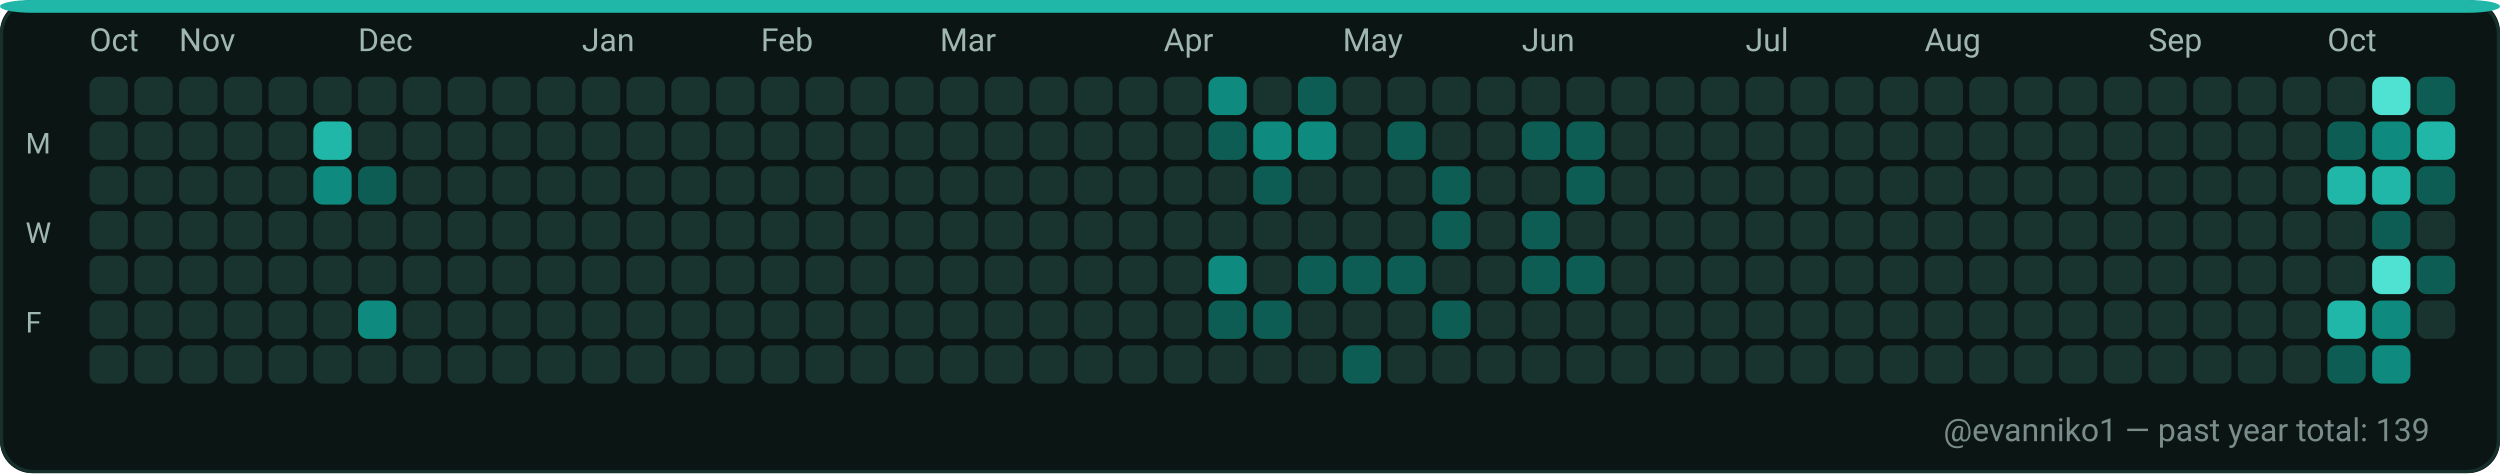
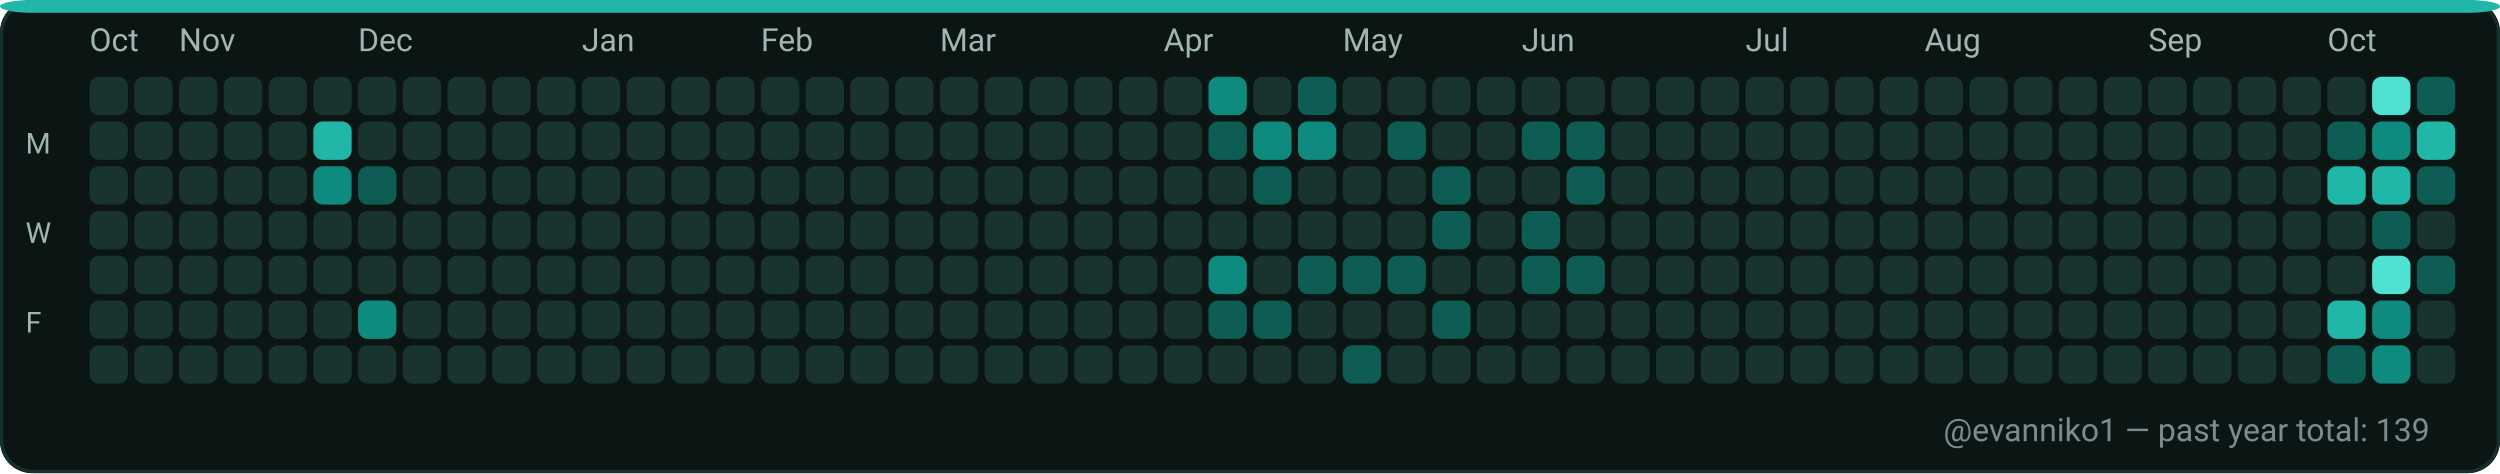
<svg xmlns="http://www.w3.org/2000/svg" width="782" height="148" viewBox="0 0 782 148" role="img" aria-label="GitHub contributions calendar for evanniko1">
  <rect x="0" y="0" width="782" height="148" rx="10" fill="#0D1117" />
  <rect x="0.5" y="0.5" width="781" height="147" rx="10" fill="#0B1514" stroke="#16302C" stroke-width="1" />
  <rect x="0" y="0" width="782" height="4" rx="10" fill="#21B7A8" />
  <text x="28" y="16" fill="#9FB6B1" font-family="ui-sans-serif, system-ui, -apple-system, Segoe UI, Roboto, Ubuntu, Cantarell, Noto Sans, Helvetica Neue, Arial" font-size="10" text-rendering="geometricPrecision">Oct</text>
  <text x="56" y="16" fill="#9FB6B1" font-family="ui-sans-serif, system-ui, -apple-system, Segoe UI, Roboto, Ubuntu, Cantarell, Noto Sans, Helvetica Neue, Arial" font-size="10" text-rendering="geometricPrecision">Nov</text>
  <text x="112" y="16" fill="#9FB6B1" font-family="ui-sans-serif, system-ui, -apple-system, Segoe UI, Roboto, Ubuntu, Cantarell, Noto Sans, Helvetica Neue, Arial" font-size="10" text-rendering="geometricPrecision">Dec</text>
  <text x="182" y="16" fill="#9FB6B1" font-family="ui-sans-serif, system-ui, -apple-system, Segoe UI, Roboto, Ubuntu, Cantarell, Noto Sans, Helvetica Neue, Arial" font-size="10" text-rendering="geometricPrecision">Jan</text>
  <text x="238" y="16" fill="#9FB6B1" font-family="ui-sans-serif, system-ui, -apple-system, Segoe UI, Roboto, Ubuntu, Cantarell, Noto Sans, Helvetica Neue, Arial" font-size="10" text-rendering="geometricPrecision">Feb</text>
  <text x="294" y="16" fill="#9FB6B1" font-family="ui-sans-serif, system-ui, -apple-system, Segoe UI, Roboto, Ubuntu, Cantarell, Noto Sans, Helvetica Neue, Arial" font-size="10" text-rendering="geometricPrecision">Mar</text>
  <text x="364" y="16" fill="#9FB6B1" font-family="ui-sans-serif, system-ui, -apple-system, Segoe UI, Roboto, Ubuntu, Cantarell, Noto Sans, Helvetica Neue, Arial" font-size="10" text-rendering="geometricPrecision">Apr</text>
  <text x="420" y="16" fill="#9FB6B1" font-family="ui-sans-serif, system-ui, -apple-system, Segoe UI, Roboto, Ubuntu, Cantarell, Noto Sans, Helvetica Neue, Arial" font-size="10" text-rendering="geometricPrecision">May</text>
  <text x="476" y="16" fill="#9FB6B1" font-family="ui-sans-serif, system-ui, -apple-system, Segoe UI, Roboto, Ubuntu, Cantarell, Noto Sans, Helvetica Neue, Arial" font-size="10" text-rendering="geometricPrecision">Jun</text>
  <text x="546" y="16" fill="#9FB6B1" font-family="ui-sans-serif, system-ui, -apple-system, Segoe UI, Roboto, Ubuntu, Cantarell, Noto Sans, Helvetica Neue, Arial" font-size="10" text-rendering="geometricPrecision">Jul</text>
  <text x="602" y="16" fill="#9FB6B1" font-family="ui-sans-serif, system-ui, -apple-system, Segoe UI, Roboto, Ubuntu, Cantarell, Noto Sans, Helvetica Neue, Arial" font-size="10" text-rendering="geometricPrecision">Aug</text>
  <text x="672" y="16" fill="#9FB6B1" font-family="ui-sans-serif, system-ui, -apple-system, Segoe UI, Roboto, Ubuntu, Cantarell, Noto Sans, Helvetica Neue, Arial" font-size="10" text-rendering="geometricPrecision">Sep</text>
  <text x="728" y="16" fill="#9FB6B1" font-family="ui-sans-serif, system-ui, -apple-system, Segoe UI, Roboto, Ubuntu, Cantarell, Noto Sans, Helvetica Neue, Arial" font-size="10" text-rendering="geometricPrecision">Oct</text>
  <text x="8" y="48" fill="#9FB6B1" font-family="ui-sans-serif, system-ui, -apple-system, Segoe UI, Roboto, Ubuntu, Cantarell, Noto Sans, Helvetica Neue, Arial" font-size="9" text-rendering="geometricPrecision">M</text>
  <text x="8" y="76" fill="#9FB6B1" font-family="ui-sans-serif, system-ui, -apple-system, Segoe UI, Roboto, Ubuntu, Cantarell, Noto Sans, Helvetica Neue, Arial" font-size="9" text-rendering="geometricPrecision">W</text>
  <text x="8" y="104" fill="#9FB6B1" font-family="ui-sans-serif, system-ui, -apple-system, Segoe UI, Roboto, Ubuntu, Cantarell, Noto Sans, Helvetica Neue, Arial" font-size="9" text-rendering="geometricPrecision">F</text>
  <g>
    <rect x="28" y="24" width="12" height="12" rx="3" fill="#19332F" />
  </g>
  <g>
    <rect x="28" y="38" width="12" height="12" rx="3" fill="#19332F" />
  </g>
  <g>
    <rect x="28" y="52" width="12" height="12" rx="3" fill="#19332F" />
  </g>
  <g>
    <rect x="28" y="66" width="12" height="12" rx="3" fill="#19332F" />
  </g>
  <g>
    <rect x="28" y="80" width="12" height="12" rx="3" fill="#19332F" />
  </g>
  <g>
    <rect x="28" y="94" width="12" height="12" rx="3" fill="#19332F" />
  </g>
  <g>
    <rect x="28" y="108" width="12" height="12" rx="3" fill="#19332F" />
  </g>
  <g>
    <rect x="42" y="24" width="12" height="12" rx="3" fill="#19332F" />
  </g>
  <g>
    <rect x="42" y="38" width="12" height="12" rx="3" fill="#19332F" />
  </g>
  <g>
    <rect x="42" y="52" width="12" height="12" rx="3" fill="#19332F" />
  </g>
  <g>
    <rect x="42" y="66" width="12" height="12" rx="3" fill="#19332F" />
  </g>
  <g>
    <rect x="42" y="80" width="12" height="12" rx="3" fill="#19332F" />
  </g>
  <g>
    <rect x="42" y="94" width="12" height="12" rx="3" fill="#19332F" />
  </g>
  <g>
    <rect x="42" y="108" width="12" height="12" rx="3" fill="#19332F" />
  </g>
  <g>
    <rect x="56" y="24" width="12" height="12" rx="3" fill="#19332F" />
  </g>
  <g>
    <rect x="56" y="38" width="12" height="12" rx="3" fill="#19332F" />
  </g>
  <g>
    <rect x="56" y="52" width="12" height="12" rx="3" fill="#19332F" />
  </g>
  <g>
    <rect x="56" y="66" width="12" height="12" rx="3" fill="#19332F" />
  </g>
  <g>
    <rect x="56" y="80" width="12" height="12" rx="3" fill="#19332F" />
  </g>
  <g>
    <rect x="56" y="94" width="12" height="12" rx="3" fill="#19332F" />
  </g>
  <g>
    <rect x="56" y="108" width="12" height="12" rx="3" fill="#19332F" />
  </g>
  <g>
    <rect x="70" y="24" width="12" height="12" rx="3" fill="#19332F" />
  </g>
  <g>
    <rect x="70" y="38" width="12" height="12" rx="3" fill="#19332F" />
  </g>
  <g>
    <rect x="70" y="52" width="12" height="12" rx="3" fill="#19332F" />
  </g>
  <g>
    <rect x="70" y="66" width="12" height="12" rx="3" fill="#19332F" />
  </g>
  <g>
    <rect x="70" y="80" width="12" height="12" rx="3" fill="#19332F" />
  </g>
  <g>
    <rect x="70" y="94" width="12" height="12" rx="3" fill="#19332F" />
  </g>
  <g>
    <rect x="70" y="108" width="12" height="12" rx="3" fill="#19332F" />
  </g>
  <g>
    <rect x="84" y="24" width="12" height="12" rx="3" fill="#19332F" />
  </g>
  <g>
    <rect x="84" y="38" width="12" height="12" rx="3" fill="#19332F" />
  </g>
  <g>
    <rect x="84" y="52" width="12" height="12" rx="3" fill="#19332F" />
  </g>
  <g>
    <rect x="84" y="66" width="12" height="12" rx="3" fill="#19332F" />
  </g>
  <g>
    <rect x="84" y="80" width="12" height="12" rx="3" fill="#19332F" />
  </g>
  <g>
    <rect x="84" y="94" width="12" height="12" rx="3" fill="#19332F" />
  </g>
  <g>
    <rect x="84" y="108" width="12" height="12" rx="3" fill="#19332F" />
  </g>
  <g>
    <rect x="98" y="24" width="12" height="12" rx="3" fill="#19332F" />
  </g>
  <g>
    <rect x="98" y="38" width="12" height="12" rx="3" fill="#21B7A8" />
  </g>
  <g>
    <rect x="98" y="52" width="12" height="12" rx="3" fill="#0E8B7E" />
  </g>
  <g>
    <rect x="98" y="66" width="12" height="12" rx="3" fill="#19332F" />
  </g>
  <g>
    <rect x="98" y="80" width="12" height="12" rx="3" fill="#19332F" />
  </g>
  <g>
    <rect x="98" y="94" width="12" height="12" rx="3" fill="#19332F" />
  </g>
  <g>
    <rect x="98" y="108" width="12" height="12" rx="3" fill="#19332F" />
  </g>
  <g>
    <rect x="112" y="24" width="12" height="12" rx="3" fill="#19332F" />
  </g>
  <g>
    <rect x="112" y="38" width="12" height="12" rx="3" fill="#19332F" />
  </g>
  <g>
    <rect x="112" y="52" width="12" height="12" rx="3" fill="#0D5D54" />
  </g>
  <g>
    <rect x="112" y="66" width="12" height="12" rx="3" fill="#19332F" />
  </g>
  <g>
    <rect x="112" y="80" width="12" height="12" rx="3" fill="#19332F" />
  </g>
  <g>
    <rect x="112" y="94" width="12" height="12" rx="3" fill="#0E8B7E" />
  </g>
  <g>
    <rect x="112" y="108" width="12" height="12" rx="3" fill="#19332F" />
  </g>
  <g>
    <rect x="126" y="24" width="12" height="12" rx="3" fill="#19332F" />
  </g>
  <g>
    <rect x="126" y="38" width="12" height="12" rx="3" fill="#19332F" />
  </g>
  <g>
    <rect x="126" y="52" width="12" height="12" rx="3" fill="#19332F" />
  </g>
  <g>
    <rect x="126" y="66" width="12" height="12" rx="3" fill="#19332F" />
  </g>
  <g>
    <rect x="126" y="80" width="12" height="12" rx="3" fill="#19332F" />
  </g>
  <g>
    <rect x="126" y="94" width="12" height="12" rx="3" fill="#19332F" />
  </g>
  <g>
    <rect x="126" y="108" width="12" height="12" rx="3" fill="#19332F" />
  </g>
  <g>
    <rect x="140" y="24" width="12" height="12" rx="3" fill="#19332F" />
  </g>
  <g>
    <rect x="140" y="38" width="12" height="12" rx="3" fill="#19332F" />
  </g>
  <g>
    <rect x="140" y="52" width="12" height="12" rx="3" fill="#19332F" />
  </g>
  <g>
    <rect x="140" y="66" width="12" height="12" rx="3" fill="#19332F" />
  </g>
  <g>
    <rect x="140" y="80" width="12" height="12" rx="3" fill="#19332F" />
  </g>
  <g>
    <rect x="140" y="94" width="12" height="12" rx="3" fill="#19332F" />
  </g>
  <g>
    <rect x="140" y="108" width="12" height="12" rx="3" fill="#19332F" />
  </g>
  <g>
    <rect x="154" y="24" width="12" height="12" rx="3" fill="#19332F" />
  </g>
  <g>
    <rect x="154" y="38" width="12" height="12" rx="3" fill="#19332F" />
  </g>
  <g>
    <rect x="154" y="52" width="12" height="12" rx="3" fill="#19332F" />
  </g>
  <g>
    <rect x="154" y="66" width="12" height="12" rx="3" fill="#19332F" />
  </g>
  <g>
    <rect x="154" y="80" width="12" height="12" rx="3" fill="#19332F" />
  </g>
  <g>
    <rect x="154" y="94" width="12" height="12" rx="3" fill="#19332F" />
  </g>
  <g>
    <rect x="154" y="108" width="12" height="12" rx="3" fill="#19332F" />
  </g>
  <g>
    <rect x="168" y="24" width="12" height="12" rx="3" fill="#19332F" />
  </g>
  <g>
    <rect x="168" y="38" width="12" height="12" rx="3" fill="#19332F" />
  </g>
  <g>
    <rect x="168" y="52" width="12" height="12" rx="3" fill="#19332F" />
  </g>
  <g>
    <rect x="168" y="66" width="12" height="12" rx="3" fill="#19332F" />
  </g>
  <g>
    <rect x="168" y="80" width="12" height="12" rx="3" fill="#19332F" />
  </g>
  <g>
    <rect x="168" y="94" width="12" height="12" rx="3" fill="#19332F" />
  </g>
  <g>
    <rect x="168" y="108" width="12" height="12" rx="3" fill="#19332F" />
  </g>
  <g>
    <rect x="182" y="24" width="12" height="12" rx="3" fill="#19332F" />
  </g>
  <g>
    <rect x="182" y="38" width="12" height="12" rx="3" fill="#19332F" />
  </g>
  <g>
    <rect x="182" y="52" width="12" height="12" rx="3" fill="#19332F" />
  </g>
  <g>
    <rect x="182" y="66" width="12" height="12" rx="3" fill="#19332F" />
  </g>
  <g>
    <rect x="182" y="80" width="12" height="12" rx="3" fill="#19332F" />
  </g>
  <g>
    <rect x="182" y="94" width="12" height="12" rx="3" fill="#19332F" />
  </g>
  <g>
    <rect x="182" y="108" width="12" height="12" rx="3" fill="#19332F" />
  </g>
  <g>
    <rect x="196" y="24" width="12" height="12" rx="3" fill="#19332F" />
  </g>
  <g>
    <rect x="196" y="38" width="12" height="12" rx="3" fill="#19332F" />
  </g>
  <g>
    <rect x="196" y="52" width="12" height="12" rx="3" fill="#19332F" />
  </g>
  <g>
    <rect x="196" y="66" width="12" height="12" rx="3" fill="#19332F" />
  </g>
  <g>
    <rect x="196" y="80" width="12" height="12" rx="3" fill="#19332F" />
  </g>
  <g>
    <rect x="196" y="94" width="12" height="12" rx="3" fill="#19332F" />
  </g>
  <g>
    <rect x="196" y="108" width="12" height="12" rx="3" fill="#19332F" />
  </g>
  <g>
    <rect x="210" y="24" width="12" height="12" rx="3" fill="#19332F" />
  </g>
  <g>
    <rect x="210" y="38" width="12" height="12" rx="3" fill="#19332F" />
  </g>
  <g>
    <rect x="210" y="52" width="12" height="12" rx="3" fill="#19332F" />
  </g>
  <g>
    <rect x="210" y="66" width="12" height="12" rx="3" fill="#19332F" />
  </g>
  <g>
    <rect x="210" y="80" width="12" height="12" rx="3" fill="#19332F" />
  </g>
  <g>
    <rect x="210" y="94" width="12" height="12" rx="3" fill="#19332F" />
  </g>
  <g>
    <rect x="210" y="108" width="12" height="12" rx="3" fill="#19332F" />
  </g>
  <g>
    <rect x="224" y="24" width="12" height="12" rx="3" fill="#19332F" />
  </g>
  <g>
    <rect x="224" y="38" width="12" height="12" rx="3" fill="#19332F" />
  </g>
  <g>
    <rect x="224" y="52" width="12" height="12" rx="3" fill="#19332F" />
  </g>
  <g>
    <rect x="224" y="66" width="12" height="12" rx="3" fill="#19332F" />
  </g>
  <g>
    <rect x="224" y="80" width="12" height="12" rx="3" fill="#19332F" />
  </g>
  <g>
    <rect x="224" y="94" width="12" height="12" rx="3" fill="#19332F" />
  </g>
  <g>
    <rect x="224" y="108" width="12" height="12" rx="3" fill="#19332F" />
  </g>
  <g>
    <rect x="238" y="24" width="12" height="12" rx="3" fill="#19332F" />
  </g>
  <g>
    <rect x="238" y="38" width="12" height="12" rx="3" fill="#19332F" />
  </g>
  <g>
    <rect x="238" y="52" width="12" height="12" rx="3" fill="#19332F" />
  </g>
  <g>
    <rect x="238" y="66" width="12" height="12" rx="3" fill="#19332F" />
  </g>
  <g>
    <rect x="238" y="80" width="12" height="12" rx="3" fill="#19332F" />
  </g>
  <g>
    <rect x="238" y="94" width="12" height="12" rx="3" fill="#19332F" />
  </g>
  <g>
    <rect x="238" y="108" width="12" height="12" rx="3" fill="#19332F" />
  </g>
  <g>
    <rect x="252" y="24" width="12" height="12" rx="3" fill="#19332F" />
  </g>
  <g>
    <rect x="252" y="38" width="12" height="12" rx="3" fill="#19332F" />
  </g>
  <g>
    <rect x="252" y="52" width="12" height="12" rx="3" fill="#19332F" />
  </g>
  <g>
    <rect x="252" y="66" width="12" height="12" rx="3" fill="#19332F" />
  </g>
  <g>
    <rect x="252" y="80" width="12" height="12" rx="3" fill="#19332F" />
  </g>
  <g>
    <rect x="252" y="94" width="12" height="12" rx="3" fill="#19332F" />
  </g>
  <g>
    <rect x="252" y="108" width="12" height="12" rx="3" fill="#19332F" />
  </g>
  <g>
    <rect x="266" y="24" width="12" height="12" rx="3" fill="#19332F" />
  </g>
  <g>
    <rect x="266" y="38" width="12" height="12" rx="3" fill="#19332F" />
  </g>
  <g>
    <rect x="266" y="52" width="12" height="12" rx="3" fill="#19332F" />
  </g>
  <g>
    <rect x="266" y="66" width="12" height="12" rx="3" fill="#19332F" />
  </g>
  <g>
    <rect x="266" y="80" width="12" height="12" rx="3" fill="#19332F" />
  </g>
  <g>
    <rect x="266" y="94" width="12" height="12" rx="3" fill="#19332F" />
  </g>
  <g>
    <rect x="266" y="108" width="12" height="12" rx="3" fill="#19332F" />
  </g>
  <g>
    <rect x="280" y="24" width="12" height="12" rx="3" fill="#19332F" />
  </g>
  <g>
    <rect x="280" y="38" width="12" height="12" rx="3" fill="#19332F" />
  </g>
  <g>
    <rect x="280" y="52" width="12" height="12" rx="3" fill="#19332F" />
  </g>
  <g>
    <rect x="280" y="66" width="12" height="12" rx="3" fill="#19332F" />
  </g>
  <g>
    <rect x="280" y="80" width="12" height="12" rx="3" fill="#19332F" />
  </g>
  <g>
    <rect x="280" y="94" width="12" height="12" rx="3" fill="#19332F" />
  </g>
  <g>
    <rect x="280" y="108" width="12" height="12" rx="3" fill="#19332F" />
  </g>
  <g>
    <rect x="294" y="24" width="12" height="12" rx="3" fill="#19332F" />
  </g>
  <g>
    <rect x="294" y="38" width="12" height="12" rx="3" fill="#19332F" />
  </g>
  <g>
    <rect x="294" y="52" width="12" height="12" rx="3" fill="#19332F" />
  </g>
  <g>
    <rect x="294" y="66" width="12" height="12" rx="3" fill="#19332F" />
  </g>
  <g>
    <rect x="294" y="80" width="12" height="12" rx="3" fill="#19332F" />
  </g>
  <g>
    <rect x="294" y="94" width="12" height="12" rx="3" fill="#19332F" />
  </g>
  <g>
    <rect x="294" y="108" width="12" height="12" rx="3" fill="#19332F" />
  </g>
  <g>
    <rect x="308" y="24" width="12" height="12" rx="3" fill="#19332F" />
  </g>
  <g>
    <rect x="308" y="38" width="12" height="12" rx="3" fill="#19332F" />
  </g>
  <g>
    <rect x="308" y="52" width="12" height="12" rx="3" fill="#19332F" />
  </g>
  <g>
    <rect x="308" y="66" width="12" height="12" rx="3" fill="#19332F" />
  </g>
  <g>
    <rect x="308" y="80" width="12" height="12" rx="3" fill="#19332F" />
  </g>
  <g>
    <rect x="308" y="94" width="12" height="12" rx="3" fill="#19332F" />
  </g>
  <g>
    <rect x="308" y="108" width="12" height="12" rx="3" fill="#19332F" />
  </g>
  <g>
    <rect x="322" y="24" width="12" height="12" rx="3" fill="#19332F" />
  </g>
  <g>
    <rect x="322" y="38" width="12" height="12" rx="3" fill="#19332F" />
  </g>
  <g>
    <rect x="322" y="52" width="12" height="12" rx="3" fill="#19332F" />
  </g>
  <g>
    <rect x="322" y="66" width="12" height="12" rx="3" fill="#19332F" />
  </g>
  <g>
    <rect x="322" y="80" width="12" height="12" rx="3" fill="#19332F" />
  </g>
  <g>
    <rect x="322" y="94" width="12" height="12" rx="3" fill="#19332F" />
  </g>
  <g>
    <rect x="322" y="108" width="12" height="12" rx="3" fill="#19332F" />
  </g>
  <g>
    <rect x="336" y="24" width="12" height="12" rx="3" fill="#19332F" />
  </g>
  <g>
    <rect x="336" y="38" width="12" height="12" rx="3" fill="#19332F" />
  </g>
  <g>
    <rect x="336" y="52" width="12" height="12" rx="3" fill="#19332F" />
  </g>
  <g>
    <rect x="336" y="66" width="12" height="12" rx="3" fill="#19332F" />
  </g>
  <g>
    <rect x="336" y="80" width="12" height="12" rx="3" fill="#19332F" />
  </g>
  <g>
    <rect x="336" y="94" width="12" height="12" rx="3" fill="#19332F" />
  </g>
  <g>
    <rect x="336" y="108" width="12" height="12" rx="3" fill="#19332F" />
  </g>
  <g>
    <rect x="350" y="24" width="12" height="12" rx="3" fill="#19332F" />
  </g>
  <g>
    <rect x="350" y="38" width="12" height="12" rx="3" fill="#19332F" />
  </g>
  <g>
    <rect x="350" y="52" width="12" height="12" rx="3" fill="#19332F" />
  </g>
  <g>
    <rect x="350" y="66" width="12" height="12" rx="3" fill="#19332F" />
  </g>
  <g>
    <rect x="350" y="80" width="12" height="12" rx="3" fill="#19332F" />
  </g>
  <g>
    <rect x="350" y="94" width="12" height="12" rx="3" fill="#19332F" />
  </g>
  <g>
    <rect x="350" y="108" width="12" height="12" rx="3" fill="#19332F" />
  </g>
  <g>
    <rect x="364" y="24" width="12" height="12" rx="3" fill="#19332F" />
  </g>
  <g>
    <rect x="364" y="38" width="12" height="12" rx="3" fill="#19332F" />
  </g>
  <g>
    <rect x="364" y="52" width="12" height="12" rx="3" fill="#19332F" />
  </g>
  <g>
    <rect x="364" y="66" width="12" height="12" rx="3" fill="#19332F" />
  </g>
  <g>
    <rect x="364" y="80" width="12" height="12" rx="3" fill="#19332F" />
  </g>
  <g>
    <rect x="364" y="94" width="12" height="12" rx="3" fill="#19332F" />
  </g>
  <g>
    <rect x="364" y="108" width="12" height="12" rx="3" fill="#19332F" />
  </g>
  <g>
    <rect x="378" y="24" width="12" height="12" rx="3" fill="#0E8B7E" />
  </g>
  <g>
    <rect x="378" y="38" width="12" height="12" rx="3" fill="#0D5D54" />
  </g>
  <g>
    <rect x="378" y="52" width="12" height="12" rx="3" fill="#19332F" />
  </g>
  <g>
    <rect x="378" y="66" width="12" height="12" rx="3" fill="#19332F" />
  </g>
  <g>
    <rect x="378" y="80" width="12" height="12" rx="3" fill="#0E8B7E" />
  </g>
  <g>
    <rect x="378" y="94" width="12" height="12" rx="3" fill="#0D5D54" />
  </g>
  <g>
    <rect x="378" y="108" width="12" height="12" rx="3" fill="#19332F" />
  </g>
  <g>
    <rect x="392" y="24" width="12" height="12" rx="3" fill="#19332F" />
  </g>
  <g>
    <rect x="392" y="38" width="12" height="12" rx="3" fill="#0E8B7E" />
  </g>
  <g>
    <rect x="392" y="52" width="12" height="12" rx="3" fill="#0D5D54" />
  </g>
  <g>
    <rect x="392" y="66" width="12" height="12" rx="3" fill="#19332F" />
  </g>
  <g>
    <rect x="392" y="80" width="12" height="12" rx="3" fill="#19332F" />
  </g>
  <g>
    <rect x="392" y="94" width="12" height="12" rx="3" fill="#0D5D54" />
  </g>
  <g>
    <rect x="392" y="108" width="12" height="12" rx="3" fill="#19332F" />
  </g>
  <g>
    <rect x="406" y="24" width="12" height="12" rx="3" fill="#0D5D54" />
  </g>
  <g>
    <rect x="406" y="38" width="12" height="12" rx="3" fill="#0E8B7E" />
  </g>
  <g>
    <rect x="406" y="52" width="12" height="12" rx="3" fill="#19332F" />
  </g>
  <g>
    <rect x="406" y="66" width="12" height="12" rx="3" fill="#19332F" />
  </g>
  <g>
    <rect x="406" y="80" width="12" height="12" rx="3" fill="#0D5D54" />
  </g>
  <g>
    <rect x="406" y="94" width="12" height="12" rx="3" fill="#19332F" />
  </g>
  <g>
    <rect x="406" y="108" width="12" height="12" rx="3" fill="#19332F" />
  </g>
  <g>
    <rect x="420" y="24" width="12" height="12" rx="3" fill="#19332F" />
  </g>
  <g>
    <rect x="420" y="38" width="12" height="12" rx="3" fill="#19332F" />
  </g>
  <g>
    <rect x="420" y="52" width="12" height="12" rx="3" fill="#19332F" />
  </g>
  <g>
    <rect x="420" y="66" width="12" height="12" rx="3" fill="#19332F" />
  </g>
  <g>
    <rect x="420" y="80" width="12" height="12" rx="3" fill="#0D5D54" />
  </g>
  <g>
    <rect x="420" y="94" width="12" height="12" rx="3" fill="#19332F" />
  </g>
  <g>
    <rect x="420" y="108" width="12" height="12" rx="3" fill="#0D5D54" />
  </g>
  <g>
    <rect x="434" y="24" width="12" height="12" rx="3" fill="#19332F" />
  </g>
  <g>
    <rect x="434" y="38" width="12" height="12" rx="3" fill="#0D5D54" />
  </g>
  <g>
    <rect x="434" y="52" width="12" height="12" rx="3" fill="#19332F" />
  </g>
  <g>
    <rect x="434" y="66" width="12" height="12" rx="3" fill="#19332F" />
  </g>
  <g>
    <rect x="434" y="80" width="12" height="12" rx="3" fill="#0D5D54" />
  </g>
  <g>
    <rect x="434" y="94" width="12" height="12" rx="3" fill="#19332F" />
  </g>
  <g>
    <rect x="434" y="108" width="12" height="12" rx="3" fill="#19332F" />
  </g>
  <g>
    <rect x="448" y="24" width="12" height="12" rx="3" fill="#19332F" />
  </g>
  <g>
    <rect x="448" y="38" width="12" height="12" rx="3" fill="#19332F" />
  </g>
  <g>
    <rect x="448" y="52" width="12" height="12" rx="3" fill="#0D5D54" />
  </g>
  <g>
    <rect x="448" y="66" width="12" height="12" rx="3" fill="#0D5D54" />
  </g>
  <g>
    <rect x="448" y="80" width="12" height="12" rx="3" fill="#19332F" />
  </g>
  <g>
    <rect x="448" y="94" width="12" height="12" rx="3" fill="#0D5D54" />
  </g>
  <g>
    <rect x="448" y="108" width="12" height="12" rx="3" fill="#19332F" />
  </g>
  <g>
    <rect x="462" y="24" width="12" height="12" rx="3" fill="#19332F" />
  </g>
  <g>
    <rect x="462" y="38" width="12" height="12" rx="3" fill="#19332F" />
  </g>
  <g>
    <rect x="462" y="52" width="12" height="12" rx="3" fill="#19332F" />
  </g>
  <g>
    <rect x="462" y="66" width="12" height="12" rx="3" fill="#19332F" />
  </g>
  <g>
    <rect x="462" y="80" width="12" height="12" rx="3" fill="#19332F" />
  </g>
  <g>
    <rect x="462" y="94" width="12" height="12" rx="3" fill="#19332F" />
  </g>
  <g>
    <rect x="462" y="108" width="12" height="12" rx="3" fill="#19332F" />
  </g>
  <g>
    <rect x="476" y="24" width="12" height="12" rx="3" fill="#19332F" />
  </g>
  <g>
    <rect x="476" y="38" width="12" height="12" rx="3" fill="#0D5D54" />
  </g>
  <g>
    <rect x="476" y="52" width="12" height="12" rx="3" fill="#19332F" />
  </g>
  <g>
    <rect x="476" y="66" width="12" height="12" rx="3" fill="#0D5D54" />
  </g>
  <g>
    <rect x="476" y="80" width="12" height="12" rx="3" fill="#0D5D54" />
  </g>
  <g>
    <rect x="476" y="94" width="12" height="12" rx="3" fill="#19332F" />
  </g>
  <g>
    <rect x="476" y="108" width="12" height="12" rx="3" fill="#19332F" />
  </g>
  <g>
    <rect x="490" y="24" width="12" height="12" rx="3" fill="#19332F" />
  </g>
  <g>
    <rect x="490" y="38" width="12" height="12" rx="3" fill="#0D5D54" />
  </g>
  <g>
    <rect x="490" y="52" width="12" height="12" rx="3" fill="#0D5D54" />
  </g>
  <g>
    <rect x="490" y="66" width="12" height="12" rx="3" fill="#19332F" />
  </g>
  <g>
    <rect x="490" y="80" width="12" height="12" rx="3" fill="#0D5D54" />
  </g>
  <g>
    <rect x="490" y="94" width="12" height="12" rx="3" fill="#19332F" />
  </g>
  <g>
    <rect x="490" y="108" width="12" height="12" rx="3" fill="#19332F" />
  </g>
  <g>
    <rect x="504" y="24" width="12" height="12" rx="3" fill="#19332F" />
  </g>
  <g>
    <rect x="504" y="38" width="12" height="12" rx="3" fill="#19332F" />
  </g>
  <g>
    <rect x="504" y="52" width="12" height="12" rx="3" fill="#19332F" />
  </g>
  <g>
    <rect x="504" y="66" width="12" height="12" rx="3" fill="#19332F" />
  </g>
  <g>
    <rect x="504" y="80" width="12" height="12" rx="3" fill="#19332F" />
  </g>
  <g>
    <rect x="504" y="94" width="12" height="12" rx="3" fill="#19332F" />
  </g>
  <g>
    <rect x="504" y="108" width="12" height="12" rx="3" fill="#19332F" />
  </g>
  <g>
    <rect x="518" y="24" width="12" height="12" rx="3" fill="#19332F" />
  </g>
  <g>
    <rect x="518" y="38" width="12" height="12" rx="3" fill="#19332F" />
  </g>
  <g>
    <rect x="518" y="52" width="12" height="12" rx="3" fill="#19332F" />
  </g>
  <g>
    <rect x="518" y="66" width="12" height="12" rx="3" fill="#19332F" />
  </g>
  <g>
    <rect x="518" y="80" width="12" height="12" rx="3" fill="#19332F" />
  </g>
  <g>
    <rect x="518" y="94" width="12" height="12" rx="3" fill="#19332F" />
  </g>
  <g>
    <rect x="518" y="108" width="12" height="12" rx="3" fill="#19332F" />
  </g>
  <g>
    <rect x="532" y="24" width="12" height="12" rx="3" fill="#19332F" />
  </g>
  <g>
    <rect x="532" y="38" width="12" height="12" rx="3" fill="#19332F" />
  </g>
  <g>
    <rect x="532" y="52" width="12" height="12" rx="3" fill="#19332F" />
  </g>
  <g>
    <rect x="532" y="66" width="12" height="12" rx="3" fill="#19332F" />
  </g>
  <g>
    <rect x="532" y="80" width="12" height="12" rx="3" fill="#19332F" />
  </g>
  <g>
    <rect x="532" y="94" width="12" height="12" rx="3" fill="#19332F" />
  </g>
  <g>
    <rect x="532" y="108" width="12" height="12" rx="3" fill="#19332F" />
  </g>
  <g>
    <rect x="546" y="24" width="12" height="12" rx="3" fill="#19332F" />
  </g>
  <g>
    <rect x="546" y="38" width="12" height="12" rx="3" fill="#19332F" />
  </g>
  <g>
    <rect x="546" y="52" width="12" height="12" rx="3" fill="#19332F" />
  </g>
  <g>
    <rect x="546" y="66" width="12" height="12" rx="3" fill="#19332F" />
  </g>
  <g>
    <rect x="546" y="80" width="12" height="12" rx="3" fill="#19332F" />
  </g>
  <g>
    <rect x="546" y="94" width="12" height="12" rx="3" fill="#19332F" />
  </g>
  <g>
    <rect x="546" y="108" width="12" height="12" rx="3" fill="#19332F" />
  </g>
  <g>
    <rect x="560" y="24" width="12" height="12" rx="3" fill="#19332F" />
  </g>
  <g>
    <rect x="560" y="38" width="12" height="12" rx="3" fill="#19332F" />
  </g>
  <g>
    <rect x="560" y="52" width="12" height="12" rx="3" fill="#19332F" />
  </g>
  <g>
    <rect x="560" y="66" width="12" height="12" rx="3" fill="#19332F" />
  </g>
  <g>
    <rect x="560" y="80" width="12" height="12" rx="3" fill="#19332F" />
  </g>
  <g>
    <rect x="560" y="94" width="12" height="12" rx="3" fill="#19332F" />
  </g>
  <g>
    <rect x="560" y="108" width="12" height="12" rx="3" fill="#19332F" />
  </g>
  <g>
    <rect x="574" y="24" width="12" height="12" rx="3" fill="#19332F" />
  </g>
  <g>
    <rect x="574" y="38" width="12" height="12" rx="3" fill="#19332F" />
  </g>
  <g>
    <rect x="574" y="52" width="12" height="12" rx="3" fill="#19332F" />
  </g>
  <g>
    <rect x="574" y="66" width="12" height="12" rx="3" fill="#19332F" />
  </g>
  <g>
    <rect x="574" y="80" width="12" height="12" rx="3" fill="#19332F" />
  </g>
  <g>
    <rect x="574" y="94" width="12" height="12" rx="3" fill="#19332F" />
  </g>
  <g>
    <rect x="574" y="108" width="12" height="12" rx="3" fill="#19332F" />
  </g>
  <g>
    <rect x="588" y="24" width="12" height="12" rx="3" fill="#19332F" />
  </g>
  <g>
    <rect x="588" y="38" width="12" height="12" rx="3" fill="#19332F" />
  </g>
  <g>
    <rect x="588" y="52" width="12" height="12" rx="3" fill="#19332F" />
  </g>
  <g>
    <rect x="588" y="66" width="12" height="12" rx="3" fill="#19332F" />
  </g>
  <g>
    <rect x="588" y="80" width="12" height="12" rx="3" fill="#19332F" />
  </g>
  <g>
    <rect x="588" y="94" width="12" height="12" rx="3" fill="#19332F" />
  </g>
  <g>
    <rect x="588" y="108" width="12" height="12" rx="3" fill="#19332F" />
  </g>
  <g>
    <rect x="602" y="24" width="12" height="12" rx="3" fill="#19332F" />
  </g>
  <g>
    <rect x="602" y="38" width="12" height="12" rx="3" fill="#19332F" />
  </g>
  <g>
    <rect x="602" y="52" width="12" height="12" rx="3" fill="#19332F" />
  </g>
  <g>
    <rect x="602" y="66" width="12" height="12" rx="3" fill="#19332F" />
  </g>
  <g>
    <rect x="602" y="80" width="12" height="12" rx="3" fill="#19332F" />
  </g>
  <g>
    <rect x="602" y="94" width="12" height="12" rx="3" fill="#19332F" />
  </g>
  <g>
    <rect x="602" y="108" width="12" height="12" rx="3" fill="#19332F" />
  </g>
  <g>
    <rect x="616" y="24" width="12" height="12" rx="3" fill="#19332F" />
  </g>
  <g>
    <rect x="616" y="38" width="12" height="12" rx="3" fill="#19332F" />
  </g>
  <g>
    <rect x="616" y="52" width="12" height="12" rx="3" fill="#19332F" />
  </g>
  <g>
    <rect x="616" y="66" width="12" height="12" rx="3" fill="#19332F" />
  </g>
  <g>
    <rect x="616" y="80" width="12" height="12" rx="3" fill="#19332F" />
  </g>
  <g>
    <rect x="616" y="94" width="12" height="12" rx="3" fill="#19332F" />
  </g>
  <g>
    <rect x="616" y="108" width="12" height="12" rx="3" fill="#19332F" />
  </g>
  <g>
    <rect x="630" y="24" width="12" height="12" rx="3" fill="#19332F" />
  </g>
  <g>
    <rect x="630" y="38" width="12" height="12" rx="3" fill="#19332F" />
  </g>
  <g>
    <rect x="630" y="52" width="12" height="12" rx="3" fill="#19332F" />
  </g>
  <g>
    <rect x="630" y="66" width="12" height="12" rx="3" fill="#19332F" />
  </g>
  <g>
    <rect x="630" y="80" width="12" height="12" rx="3" fill="#19332F" />
  </g>
  <g>
    <rect x="630" y="94" width="12" height="12" rx="3" fill="#19332F" />
  </g>
  <g>
    <rect x="630" y="108" width="12" height="12" rx="3" fill="#19332F" />
  </g>
  <g>
    <rect x="644" y="24" width="12" height="12" rx="3" fill="#19332F" />
  </g>
  <g>
    <rect x="644" y="38" width="12" height="12" rx="3" fill="#19332F" />
  </g>
  <g>
    <rect x="644" y="52" width="12" height="12" rx="3" fill="#19332F" />
  </g>
  <g>
    <rect x="644" y="66" width="12" height="12" rx="3" fill="#19332F" />
  </g>
  <g>
    <rect x="644" y="80" width="12" height="12" rx="3" fill="#19332F" />
  </g>
  <g>
    <rect x="644" y="94" width="12" height="12" rx="3" fill="#19332F" />
  </g>
  <g>
    <rect x="644" y="108" width="12" height="12" rx="3" fill="#19332F" />
  </g>
  <g>
    <rect x="658" y="24" width="12" height="12" rx="3" fill="#19332F" />
  </g>
  <g>
    <rect x="658" y="38" width="12" height="12" rx="3" fill="#19332F" />
  </g>
  <g>
    <rect x="658" y="52" width="12" height="12" rx="3" fill="#19332F" />
  </g>
  <g>
    <rect x="658" y="66" width="12" height="12" rx="3" fill="#19332F" />
  </g>
  <g>
    <rect x="658" y="80" width="12" height="12" rx="3" fill="#19332F" />
  </g>
  <g>
    <rect x="658" y="94" width="12" height="12" rx="3" fill="#19332F" />
  </g>
  <g>
    <rect x="658" y="108" width="12" height="12" rx="3" fill="#19332F" />
  </g>
  <g>
    <rect x="672" y="24" width="12" height="12" rx="3" fill="#19332F" />
  </g>
  <g>
    <rect x="672" y="38" width="12" height="12" rx="3" fill="#19332F" />
  </g>
  <g>
    <rect x="672" y="52" width="12" height="12" rx="3" fill="#19332F" />
  </g>
  <g>
    <rect x="672" y="66" width="12" height="12" rx="3" fill="#19332F" />
  </g>
  <g>
    <rect x="672" y="80" width="12" height="12" rx="3" fill="#19332F" />
  </g>
  <g>
    <rect x="672" y="94" width="12" height="12" rx="3" fill="#19332F" />
  </g>
  <g>
    <rect x="672" y="108" width="12" height="12" rx="3" fill="#19332F" />
  </g>
  <g>
    <rect x="686" y="24" width="12" height="12" rx="3" fill="#19332F" />
  </g>
  <g>
    <rect x="686" y="38" width="12" height="12" rx="3" fill="#19332F" />
  </g>
  <g>
    <rect x="686" y="52" width="12" height="12" rx="3" fill="#19332F" />
  </g>
  <g>
    <rect x="686" y="66" width="12" height="12" rx="3" fill="#19332F" />
  </g>
  <g>
    <rect x="686" y="80" width="12" height="12" rx="3" fill="#19332F" />
  </g>
  <g>
    <rect x="686" y="94" width="12" height="12" rx="3" fill="#19332F" />
  </g>
  <g>
    <rect x="686" y="108" width="12" height="12" rx="3" fill="#19332F" />
  </g>
  <g>
    <rect x="700" y="24" width="12" height="12" rx="3" fill="#19332F" />
  </g>
  <g>
    <rect x="700" y="38" width="12" height="12" rx="3" fill="#19332F" />
  </g>
  <g>
    <rect x="700" y="52" width="12" height="12" rx="3" fill="#19332F" />
  </g>
  <g>
    <rect x="700" y="66" width="12" height="12" rx="3" fill="#19332F" />
  </g>
  <g>
    <rect x="700" y="80" width="12" height="12" rx="3" fill="#19332F" />
  </g>
  <g>
    <rect x="700" y="94" width="12" height="12" rx="3" fill="#19332F" />
  </g>
  <g>
    <rect x="700" y="108" width="12" height="12" rx="3" fill="#19332F" />
  </g>
  <g>
    <rect x="714" y="24" width="12" height="12" rx="3" fill="#19332F" />
  </g>
  <g>
    <rect x="714" y="38" width="12" height="12" rx="3" fill="#19332F" />
  </g>
  <g>
    <rect x="714" y="52" width="12" height="12" rx="3" fill="#19332F" />
  </g>
  <g>
    <rect x="714" y="66" width="12" height="12" rx="3" fill="#19332F" />
  </g>
  <g>
    <rect x="714" y="80" width="12" height="12" rx="3" fill="#19332F" />
  </g>
  <g>
    <rect x="714" y="94" width="12" height="12" rx="3" fill="#19332F" />
  </g>
  <g>
    <rect x="714" y="108" width="12" height="12" rx="3" fill="#19332F" />
  </g>
  <g>
    <rect x="728" y="24" width="12" height="12" rx="3" fill="#19332F" />
  </g>
  <g>
    <rect x="728" y="38" width="12" height="12" rx="3" fill="#0D5D54" />
  </g>
  <g>
    <rect x="728" y="52" width="12" height="12" rx="3" fill="#21B7A8" />
  </g>
  <g>
    <rect x="728" y="66" width="12" height="12" rx="3" fill="#19332F" />
  </g>
  <g>
    <rect x="728" y="80" width="12" height="12" rx="3" fill="#19332F" />
  </g>
  <g>
    <rect x="728" y="94" width="12" height="12" rx="3" fill="#21B7A8" />
  </g>
  <g>
    <rect x="728" y="108" width="12" height="12" rx="3" fill="#0D5D54" />
  </g>
  <g>
    <rect x="742" y="24" width="12" height="12" rx="3" fill="#4FE2D2" />
  </g>
  <g>
    <rect x="742" y="38" width="12" height="12" rx="3" fill="#0E8B7E" />
  </g>
  <g>
    <rect x="742" y="52" width="12" height="12" rx="3" fill="#21B7A8" />
  </g>
  <g>
    <rect x="742" y="66" width="12" height="12" rx="3" fill="#0D5D54" />
  </g>
  <g>
    <rect x="742" y="80" width="12" height="12" rx="3" fill="#4FE2D2" />
  </g>
  <g>
    <rect x="742" y="94" width="12" height="12" rx="3" fill="#0E8B7E" />
  </g>
  <g>
    <rect x="742" y="108" width="12" height="12" rx="3" fill="#0E8B7E" />
  </g>
  <g>
    <rect x="756" y="24" width="12" height="12" rx="3" fill="#0D5D54" />
  </g>
  <g>
    <rect x="756" y="38" width="12" height="12" rx="3" fill="#21B7A8" />
  </g>
  <g>
    <rect x="756" y="52" width="12" height="12" rx="3" fill="#0D5D54" />
  </g>
  <g>
    <rect x="756" y="66" width="12" height="12" rx="3" fill="#19332F" />
  </g>
  <g>
    <rect x="756" y="80" width="12" height="12" rx="3" fill="#0D5D54" />
  </g>
  <g>
    <rect x="756" y="94" width="12" height="12" rx="3" fill="#19332F" />
  </g>
+   <g>
+     <rect x="756" y="108" width="12" height="12" rx="3" fill="#19332F" />
+   </g>
  <text x="760" y="138" fill="#9FB6B1" font-family="ui-sans-serif, system-ui, -apple-system, Segoe UI, Roboto, Ubuntu, Cantarell, Noto Sans, Helvetica Neue, Arial" font-size="10" text-anchor="end" opacity="0.75">@evanniko1 — past year total: 139</text>
</svg>
